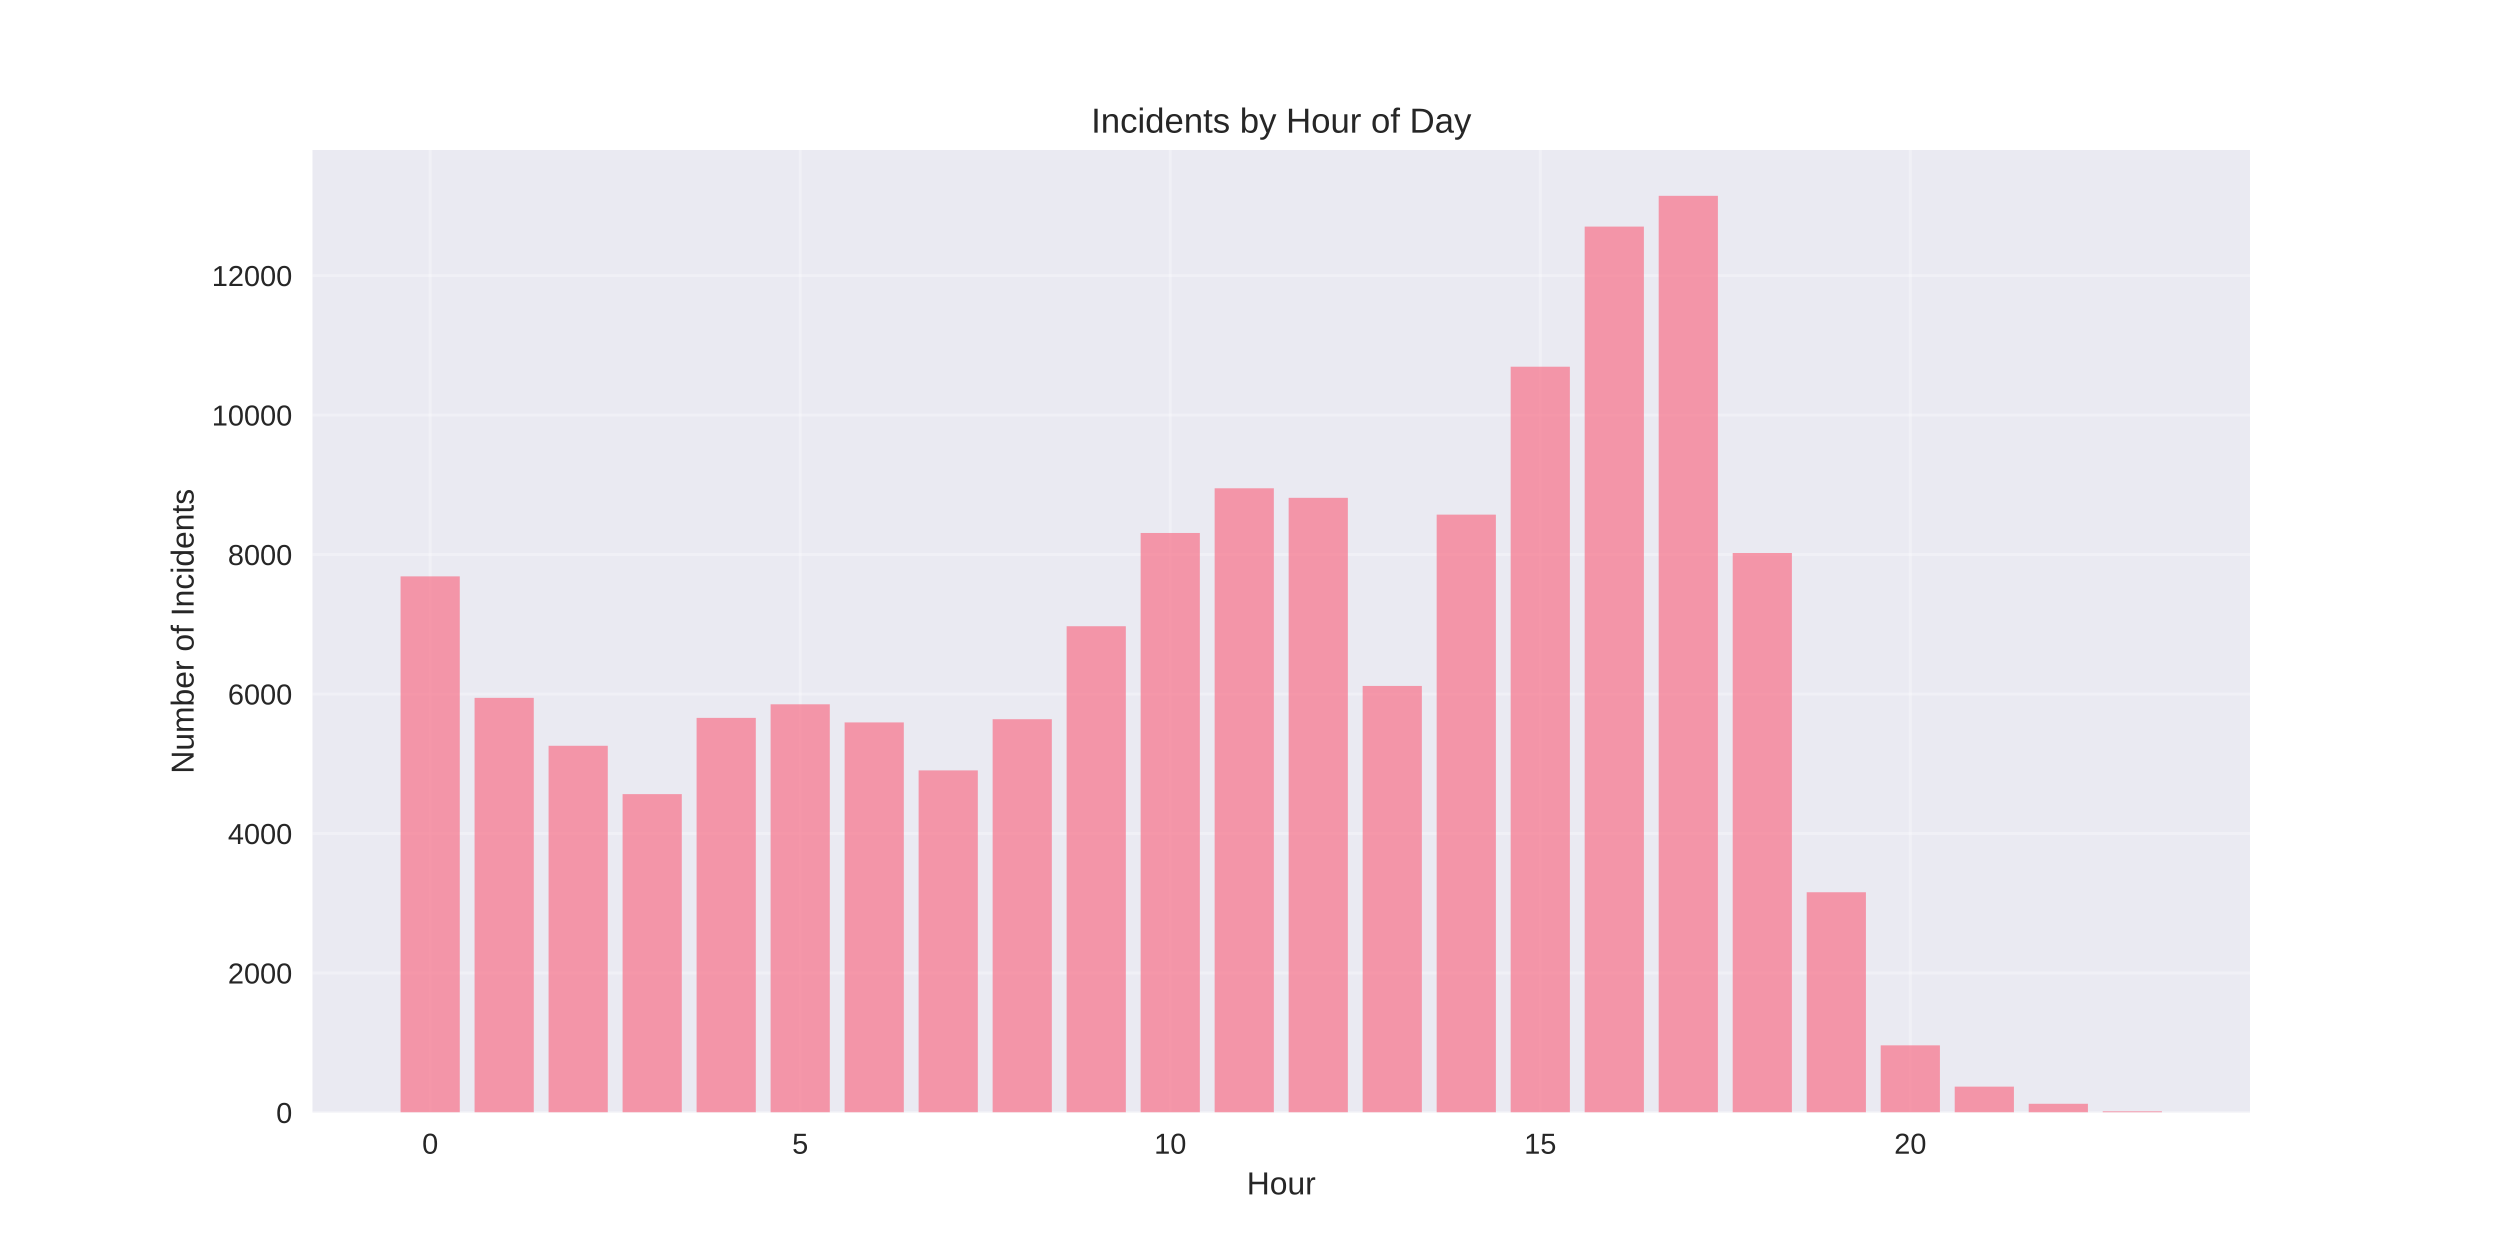
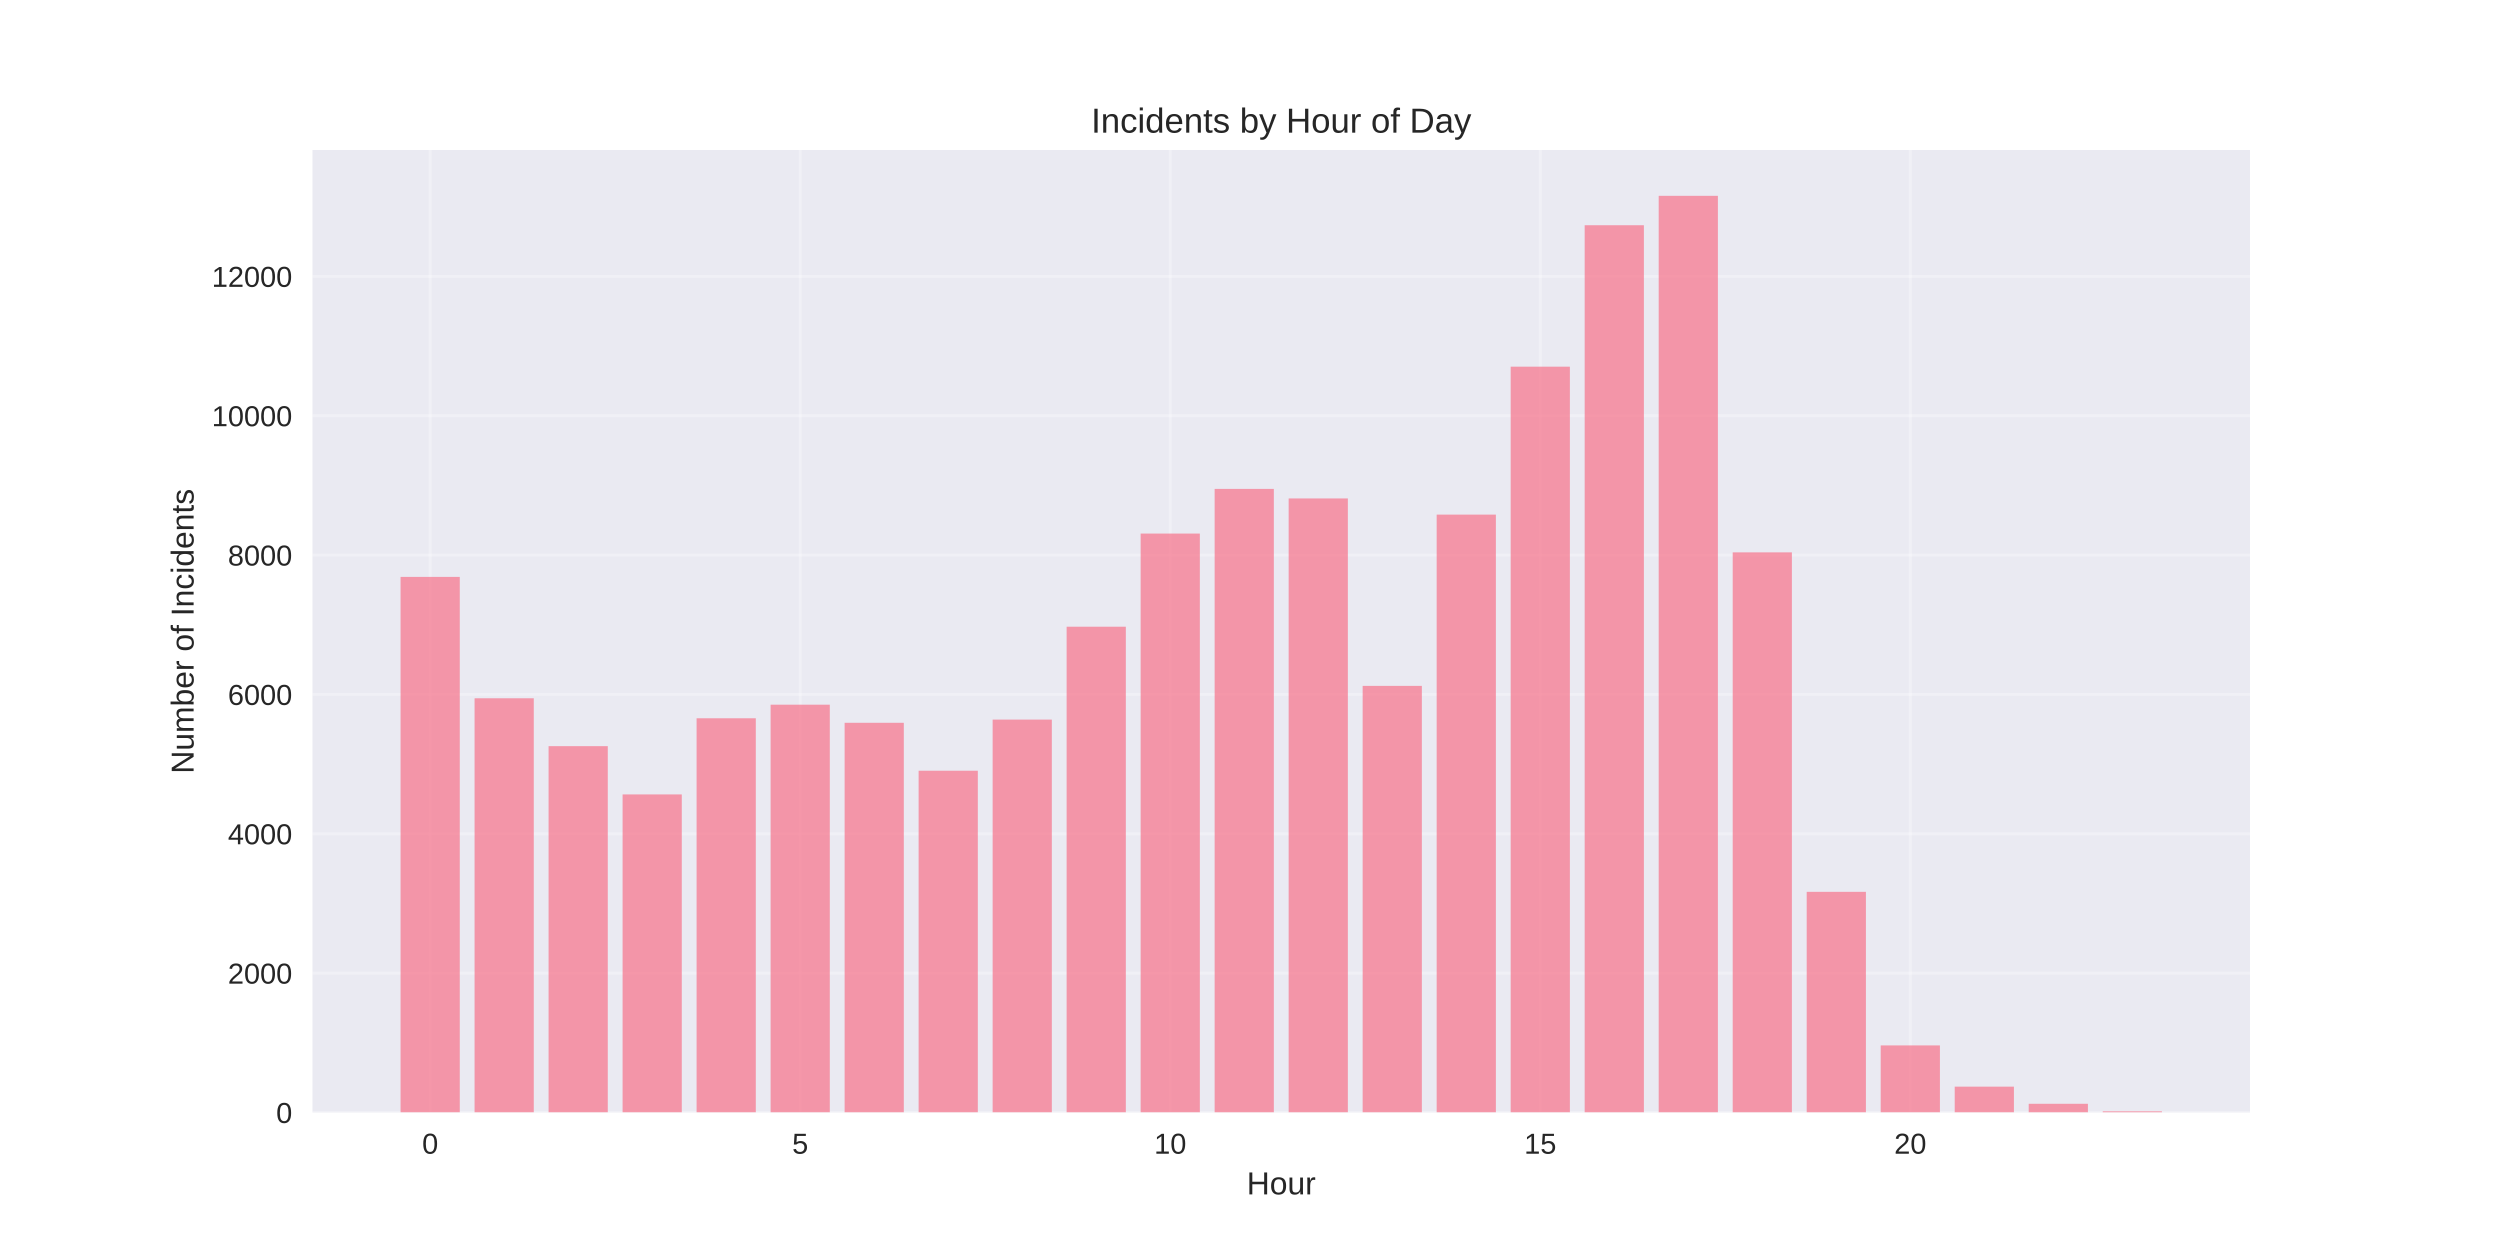
<svg xmlns="http://www.w3.org/2000/svg" width="864pt" height="432pt" viewBox="0 0 864 432" version="1.1">
  <defs>
    <style type="text/css">*{stroke-linejoin: round; stroke-linecap: butt}</style>
  </defs>
  <g id="figure_1">
    <g id="patch_1">
      <path d="M 0 432  L 864 432  L 864 0  L 0 0  z " style="fill: #ffffff" />
    </g>
    <g id="axes_1">
      <g id="patch_2">
        <path d="M 108 384.48  L 777.6 384.48  L 777.6 51.84  L 108 51.84  z " style="fill: #eaeaf2" />
      </g>
      <g id="matplotlib.axis_1">
        <g id="xtick_1">
          <g id="line2d_1">
-             <path d="M 148.667 384.48  L 148.667 51.84  " clip-path="url(#pa1c4ca4fbb)" style="fill: none; stroke: #ffffff; stroke-opacity: 0.3; stroke-linecap: round" />
+             <path d="M 148.667 384.48  L 148.667 51.84  " clip-path="url(#p12cd2dcec6)" style="fill: none; stroke: #ffffff; stroke-opacity: 0.3; stroke-linecap: round" />
          </g>
          <g id="line2d_2" />
          <g id="text_1">
            <text style="fill: #262626; font: 10px 'Arial', 'Liberation Sans', 'DejaVu Sans', 'Bitstream Vera Sans', sans-serif; text-anchor: middle" x="148.667" y="398.727" transform="rotate(-0 148.6671 398.7269)">0</text>
          </g>
        </g>
        <g id="xtick_2">
          <g id="line2d_3">
-             <path d="M 276.551 384.48  L 276.551 51.84  " clip-path="url(#pa1c4ca4fbb)" style="fill: none; stroke: #ffffff; stroke-opacity: 0.3; stroke-linecap: round" />
+             <path d="M 276.551 384.48  L 276.551 51.84  " clip-path="url(#p12cd2dcec6)" style="fill: none; stroke: #ffffff; stroke-opacity: 0.3; stroke-linecap: round" />
          </g>
          <g id="line2d_4" />
          <g id="text_2">
            <text style="fill: #262626; font: 10px 'Arial', 'Liberation Sans', 'DejaVu Sans', 'Bitstream Vera Sans', sans-serif; text-anchor: middle" x="276.551" y="398.727" transform="rotate(-0 276.551 398.7269)">5</text>
          </g>
        </g>
        <g id="xtick_3">
          <g id="line2d_5">
-             <path d="M 404.435 384.48  L 404.435 51.84  " clip-path="url(#pa1c4ca4fbb)" style="fill: none; stroke: #ffffff; stroke-opacity: 0.3; stroke-linecap: round" />
+             <path d="M 404.435 384.48  L 404.435 51.84  " clip-path="url(#p12cd2dcec6)" style="fill: none; stroke: #ffffff; stroke-opacity: 0.3; stroke-linecap: round" />
          </g>
          <g id="line2d_6" />
          <g id="text_3">
            <text style="fill: #262626; font: 10px 'Arial', 'Liberation Sans', 'DejaVu Sans', 'Bitstream Vera Sans', sans-serif; text-anchor: middle" x="404.435" y="398.727" transform="rotate(-0 404.4348 398.7269)">10</text>
          </g>
        </g>
        <g id="xtick_4">
          <g id="line2d_7">
-             <path d="M 532.319 384.48  L 532.319 51.84  " clip-path="url(#pa1c4ca4fbb)" style="fill: none; stroke: #ffffff; stroke-opacity: 0.3; stroke-linecap: round" />
+             <path d="M 532.319 384.48  L 532.319 51.84  " clip-path="url(#p12cd2dcec6)" style="fill: none; stroke: #ffffff; stroke-opacity: 0.3; stroke-linecap: round" />
          </g>
          <g id="line2d_8" />
          <g id="text_4">
            <text style="fill: #262626; font: 10px 'Arial', 'Liberation Sans', 'DejaVu Sans', 'Bitstream Vera Sans', sans-serif; text-anchor: middle" x="532.319" y="398.727" transform="rotate(-0 532.3187 398.7269)">15</text>
          </g>
        </g>
        <g id="xtick_5">
          <g id="line2d_9">
-             <path d="M 660.203 384.48  L 660.203 51.84  " clip-path="url(#pa1c4ca4fbb)" style="fill: none; stroke: #ffffff; stroke-opacity: 0.3; stroke-linecap: round" />
+             <path d="M 660.203 384.48  L 660.203 51.84  " clip-path="url(#p12cd2dcec6)" style="fill: none; stroke: #ffffff; stroke-opacity: 0.3; stroke-linecap: round" />
          </g>
          <g id="line2d_10" />
          <g id="text_5">
            <text style="fill: #262626; font: 10px 'Arial', 'Liberation Sans', 'DejaVu Sans', 'Bitstream Vera Sans', sans-serif; text-anchor: middle" x="660.203" y="398.727" transform="rotate(-0 660.2026 398.7269)">20</text>
          </g>
        </g>
        <g id="text_6">
          <text style="fill: #262626; font: 11px 'Arial', 'Liberation Sans', 'DejaVu Sans', 'Bitstream Vera Sans', sans-serif; text-anchor: middle" x="442.8" y="412.773" transform="rotate(-0 442.8 412.7734)">Hour</text>
        </g>
      </g>
      <g id="matplotlib.axis_2">
        <g id="ytick_1">
          <g id="line2d_11">
-             <path d="M 108 384.48  L 777.6 384.48  " clip-path="url(#pa1c4ca4fbb)" style="fill: none; stroke: #ffffff; stroke-opacity: 0.3; stroke-linecap: round" />
+             <path d="M 108 384.48  L 777.6 384.48  " clip-path="url(#p12cd2dcec6)" style="fill: none; stroke: #ffffff; stroke-opacity: 0.3; stroke-linecap: round" />
          </g>
          <g id="line2d_12" />
          <g id="text_7">
            <text style="fill: #262626; font: 10px 'Arial', 'Liberation Sans', 'DejaVu Sans', 'Bitstream Vera Sans', sans-serif; text-anchor: end" x="101" y="388.103" transform="rotate(-0 101 388.1034)">0</text>
          </g>
        </g>
        <g id="ytick_2">
          <g id="line2d_13">
-             <path d="M 108 336.272  L 777.6 336.272  " clip-path="url(#pa1c4ca4fbb)" style="fill: none; stroke: #ffffff; stroke-opacity: 0.3; stroke-linecap: round" />
+             <path d="M 108 336.319  L 777.6 336.319  " clip-path="url(#p12cd2dcec6)" style="fill: none; stroke: #ffffff; stroke-opacity: 0.3; stroke-linecap: round" />
          </g>
          <g id="line2d_14" />
          <g id="text_8">
-             <text style="fill: #262626; font: 10px 'Arial', 'Liberation Sans', 'DejaVu Sans', 'Bitstream Vera Sans', sans-serif; text-anchor: end" x="101" y="339.895" transform="rotate(-0 101 339.8953)">2000</text>
+             <text style="fill: #262626; font: 10px 'Arial', 'Liberation Sans', 'DejaVu Sans', 'Bitstream Vera Sans', sans-serif; text-anchor: end" x="101" y="339.943" transform="rotate(-0 101 339.9429)">2000</text>
          </g>
        </g>
        <g id="ytick_3">
          <g id="line2d_15">
-             <path d="M 108 288.064  L 777.6 288.064  " clip-path="url(#pa1c4ca4fbb)" style="fill: none; stroke: #ffffff; stroke-opacity: 0.3; stroke-linecap: round" />
+             <path d="M 108 288.159  L 777.6 288.159  " clip-path="url(#p12cd2dcec6)" style="fill: none; stroke: #ffffff; stroke-opacity: 0.3; stroke-linecap: round" />
          </g>
          <g id="line2d_16" />
          <g id="text_9">
-             <text style="fill: #262626; font: 10px 'Arial', 'Liberation Sans', 'DejaVu Sans', 'Bitstream Vera Sans', sans-serif; text-anchor: end" x="101" y="291.687" transform="rotate(-0 101 291.6871)">4000</text>
+             <text style="fill: #262626; font: 10px 'Arial', 'Liberation Sans', 'DejaVu Sans', 'Bitstream Vera Sans', sans-serif; text-anchor: end" x="101" y="291.782" transform="rotate(-0 101 291.7824)">4000</text>
          </g>
        </g>
        <g id="ytick_4">
          <g id="line2d_17">
-             <path d="M 108 239.855  L 777.6 239.855  " clip-path="url(#pa1c4ca4fbb)" style="fill: none; stroke: #ffffff; stroke-opacity: 0.3; stroke-linecap: round" />
+             <path d="M 108 239.998  L 777.6 239.998  " clip-path="url(#p12cd2dcec6)" style="fill: none; stroke: #ffffff; stroke-opacity: 0.3; stroke-linecap: round" />
          </g>
          <g id="line2d_18" />
          <g id="text_10">
-             <text style="fill: #262626; font: 10px 'Arial', 'Liberation Sans', 'DejaVu Sans', 'Bitstream Vera Sans', sans-serif; text-anchor: end" x="101" y="243.479" transform="rotate(-0 101 243.4789)">6000</text>
+             <text style="fill: #262626; font: 10px 'Arial', 'Liberation Sans', 'DejaVu Sans', 'Bitstream Vera Sans', sans-serif; text-anchor: end" x="101" y="243.622" transform="rotate(-0 101 243.6218)">6000</text>
          </g>
        </g>
        <g id="ytick_5">
          <g id="line2d_19">
-             <path d="M 108 191.647  L 777.6 191.647  " clip-path="url(#pa1c4ca4fbb)" style="fill: none; stroke: #ffffff; stroke-opacity: 0.3; stroke-linecap: round" />
+             <path d="M 108 191.838  L 777.6 191.838  " clip-path="url(#p12cd2dcec6)" style="fill: none; stroke: #ffffff; stroke-opacity: 0.3; stroke-linecap: round" />
          </g>
          <g id="line2d_20" />
          <g id="text_11">
-             <text style="fill: #262626; font: 10px 'Arial', 'Liberation Sans', 'DejaVu Sans', 'Bitstream Vera Sans', sans-serif; text-anchor: end" x="101" y="195.271" transform="rotate(-0 101 195.2708)">8000</text>
+             <text style="fill: #262626; font: 10px 'Arial', 'Liberation Sans', 'DejaVu Sans', 'Bitstream Vera Sans', sans-serif; text-anchor: end" x="101" y="195.461" transform="rotate(-0 101 195.4613)">8000</text>
          </g>
        </g>
        <g id="ytick_6">
          <g id="line2d_21">
-             <path d="M 108 143.439  L 777.6 143.439  " clip-path="url(#pa1c4ca4fbb)" style="fill: none; stroke: #ffffff; stroke-opacity: 0.3; stroke-linecap: round" />
+             <path d="M 108 143.677  L 777.6 143.677  " clip-path="url(#p12cd2dcec6)" style="fill: none; stroke: #ffffff; stroke-opacity: 0.3; stroke-linecap: round" />
          </g>
          <g id="line2d_22" />
          <g id="text_12">
-             <text style="fill: #262626; font: 10px 'Arial', 'Liberation Sans', 'DejaVu Sans', 'Bitstream Vera Sans', sans-serif; text-anchor: end" x="101" y="147.063" transform="rotate(-0 101 147.0626)">10000</text>
+             <text style="fill: #262626; font: 10px 'Arial', 'Liberation Sans', 'DejaVu Sans', 'Bitstream Vera Sans', sans-serif; text-anchor: end" x="101" y="147.301" transform="rotate(-0 101 147.3008)">10000</text>
          </g>
        </g>
        <g id="ytick_7">
          <g id="line2d_23">
-             <path d="M 108 95.231  L 777.6 95.231  " clip-path="url(#pa1c4ca4fbb)" style="fill: none; stroke: #ffffff; stroke-opacity: 0.3; stroke-linecap: round" />
+             <path d="M 108 95.517  L 777.6 95.517  " clip-path="url(#p12cd2dcec6)" style="fill: none; stroke: #ffffff; stroke-opacity: 0.3; stroke-linecap: round" />
          </g>
          <g id="line2d_24" />
          <g id="text_13">
-             <text style="fill: #262626; font: 10px 'Arial', 'Liberation Sans', 'DejaVu Sans', 'Bitstream Vera Sans', sans-serif; text-anchor: end" x="101" y="98.854" transform="rotate(-0 101 98.85441)">12000</text>
+             <text style="fill: #262626; font: 10px 'Arial', 'Liberation Sans', 'DejaVu Sans', 'Bitstream Vera Sans', sans-serif; text-anchor: end" x="101" y="99.14" transform="rotate(-0 101 99.14023)">12000</text>
          </g>
        </g>
        <g id="text_14">
          <text style="fill: #262626; font: 11px 'Arial', 'Liberation Sans', 'DejaVu Sans', 'Bitstream Vera Sans', sans-serif; text-anchor: middle" x="66.913" y="218.16" transform="rotate(-90 66.91281 218.16)">Number of Incidents</text>
        </g>
      </g>
      <g id="patch_3">
-         <path d="M 138.436 384.48  L 158.898 384.48  L 158.898 199.192  L 138.436 199.192  z " clip-path="url(#pa1c4ca4fbb)" style="fill: #f77189; opacity: 0.7" />
+         <path d="M 138.436 384.48  L 158.898 384.48  L 158.898 199.375  L 138.436 199.375  z " clip-path="url(#p12cd2dcec6)" style="fill: #f77189; opacity: 0.7" />
      </g>
      <g id="patch_4">
-         <path d="M 164.013 384.48  L 184.475 384.48  L 184.475 241.181  L 164.013 241.181  z " clip-path="url(#pa1c4ca4fbb)" style="fill: #f77189; opacity: 0.7" />
+         <path d="M 164.013 384.48  L 184.475 384.48  L 184.475 241.323  L 164.013 241.323  z " clip-path="url(#p12cd2dcec6)" style="fill: #f77189; opacity: 0.7" />
      </g>
      <g id="patch_5">
-         <path d="M 189.59 384.48  L 210.051 384.48  L 210.051 257.741  L 189.59 257.741  z " clip-path="url(#pa1c4ca4fbb)" style="fill: #f77189; opacity: 0.7" />
+         <path d="M 189.59 384.48  L 210.051 384.48  L 210.051 257.866  L 189.59 257.866  z " clip-path="url(#p12cd2dcec6)" style="fill: #f77189; opacity: 0.7" />
      </g>
      <g id="patch_6">
-         <path d="M 215.167 384.48  L 235.628 384.48  L 235.628 274.445  L 215.167 274.445  z " clip-path="url(#pa1c4ca4fbb)" style="fill: #f77189; opacity: 0.7" />
+         <path d="M 215.167 384.48  L 235.628 384.48  L 235.628 274.554  L 215.167 274.554  z " clip-path="url(#p12cd2dcec6)" style="fill: #f77189; opacity: 0.7" />
      </g>
      <g id="patch_7">
-         <path d="M 240.743 384.48  L 261.205 384.48  L 261.205 248.099  L 240.743 248.099  z " clip-path="url(#pa1c4ca4fbb)" style="fill: #f77189; opacity: 0.7" />
+         <path d="M 240.743 384.48  L 261.205 384.48  L 261.205 248.234  L 240.743 248.234  z " clip-path="url(#p12cd2dcec6)" style="fill: #f77189; opacity: 0.7" />
      </g>
      <g id="patch_8">
-         <path d="M 266.32 384.48  L 286.782 384.48  L 286.782 243.399  L 266.32 243.399  z " clip-path="url(#pa1c4ca4fbb)" style="fill: #f77189; opacity: 0.7" />
+         <path d="M 266.32 384.48  L 286.782 384.48  L 286.782 243.538  L 266.32 243.538  z " clip-path="url(#p12cd2dcec6)" style="fill: #f77189; opacity: 0.7" />
      </g>
      <g id="patch_9">
-         <path d="M 291.897 384.48  L 312.358 384.48  L 312.358 249.666  L 291.897 249.666  z " clip-path="url(#pa1c4ca4fbb)" style="fill: #f77189; opacity: 0.7" />
+         <path d="M 291.897 384.48  L 312.358 384.48  L 312.358 249.799  L 291.897 249.799  z " clip-path="url(#p12cd2dcec6)" style="fill: #f77189; opacity: 0.7" />
      </g>
      <g id="patch_10">
-         <path d="M 317.474 384.48  L 337.935 384.48  L 337.935 266.249  L 317.474 266.249  z " clip-path="url(#pa1c4ca4fbb)" style="fill: #f77189; opacity: 0.7" />
+         <path d="M 317.474 384.48  L 337.935 384.48  L 337.935 266.366  L 317.474 266.366  z " clip-path="url(#p12cd2dcec6)" style="fill: #f77189; opacity: 0.7" />
      </g>
      <g id="patch_11">
-         <path d="M 343.051 384.48  L 363.512 384.48  L 363.512 248.557  L 343.051 248.557  z " clip-path="url(#pa1c4ca4fbb)" style="fill: #f77189; opacity: 0.7" />
+         <path d="M 343.051 384.48  L 363.512 384.48  L 363.512 248.691  L 343.051 248.691  z " clip-path="url(#p12cd2dcec6)" style="fill: #f77189; opacity: 0.7" />
      </g>
      <g id="patch_12">
-         <path d="M 368.627 384.48  L 389.089 384.48  L 389.089 216.426  L 368.627 216.426  z " clip-path="url(#pa1c4ca4fbb)" style="fill: #f77189; opacity: 0.7" />
+         <path d="M 368.627 384.48  L 389.089 384.48  L 389.089 216.592  L 368.627 216.592  z " clip-path="url(#p12cd2dcec6)" style="fill: #f77189; opacity: 0.7" />
      </g>
      <g id="patch_13">
-         <path d="M 394.204 384.48  L 414.666 384.48  L 414.666 184.199  L 394.204 184.199  z " clip-path="url(#pa1c4ca4fbb)" style="fill: #f77189; opacity: 0.7" />
+         <path d="M 394.204 384.48  L 414.666 384.48  L 414.666 184.397  L 394.204 184.397  z " clip-path="url(#p12cd2dcec6)" style="fill: #f77189; opacity: 0.7" />
      </g>
      <g id="patch_14">
-         <path d="M 419.781 384.48  L 440.242 384.48  L 440.242 168.748  L 419.781 168.748  z " clip-path="url(#pa1c4ca4fbb)" style="fill: #f77189; opacity: 0.7" />
+         <path d="M 419.781 384.48  L 440.242 384.48  L 440.242 168.962  L 419.781 168.962  z " clip-path="url(#p12cd2dcec6)" style="fill: #f77189; opacity: 0.7" />
      </g>
      <g id="patch_15">
-         <path d="M 445.358 384.48  L 465.819 384.48  L 465.819 172.051  L 445.358 172.051  z " clip-path="url(#pa1c4ca4fbb)" style="fill: #f77189; opacity: 0.7" />
+         <path d="M 445.358 384.48  L 465.819 384.48  L 465.819 172.261  L 445.358 172.261  z " clip-path="url(#p12cd2dcec6)" style="fill: #f77189; opacity: 0.7" />
      </g>
      <g id="patch_16">
-         <path d="M 470.934 384.48  L 491.396 384.48  L 491.396 237.059  L 470.934 237.059  z " clip-path="url(#pa1c4ca4fbb)" style="fill: #f77189; opacity: 0.7" />
+         <path d="M 470.934 384.48  L 491.396 384.48  L 491.396 237.037  L 470.934 237.037  z " clip-path="url(#p12cd2dcec6)" style="fill: #f77189; opacity: 0.7" />
      </g>
      <g id="patch_17">
-         <path d="M 496.511 384.48  L 516.973 384.48  L 516.973 177.86  L 496.511 177.86  z " clip-path="url(#pa1c4ca4fbb)" style="fill: #f77189; opacity: 0.7" />
+         <path d="M 496.511 384.48  L 516.973 384.48  L 516.973 177.847  L 496.511 177.847  z " clip-path="url(#p12cd2dcec6)" style="fill: #f77189; opacity: 0.7" />
      </g>
      <g id="patch_18">
-         <path d="M 522.088 384.48  L 542.549 384.48  L 542.549 126.735  L 522.088 126.735  z " clip-path="url(#pa1c4ca4fbb)" style="fill: #f77189; opacity: 0.7" />
+         <path d="M 522.088 384.48  L 542.549 384.48  L 542.549 126.725  L 522.088 126.725  z " clip-path="url(#p12cd2dcec6)" style="fill: #f77189; opacity: 0.7" />
      </g>
      <g id="patch_19">
-         <path d="M 547.665 384.48  L 568.126 384.48  L 568.126 78.31  L 547.665 78.31  z " clip-path="url(#pa1c4ca4fbb)" style="fill: #f77189; opacity: 0.7" />
+         <path d="M 547.665 384.48  L 568.126 384.48  L 568.126 77.842  L 547.665 77.842  z " clip-path="url(#p12cd2dcec6)" style="fill: #f77189; opacity: 0.7" />
      </g>
      <g id="patch_20">
-         <path d="M 573.242 384.48  L 593.703 384.48  L 593.703 67.68  L 573.242 67.68  z " clip-path="url(#pa1c4ca4fbb)" style="fill: #f77189; opacity: 0.7" />
+         <path d="M 573.242 384.48  L 593.703 384.48  L 593.703 67.68  L 573.242 67.68  z " clip-path="url(#p12cd2dcec6)" style="fill: #f77189; opacity: 0.7" />
      </g>
      <g id="patch_21">
-         <path d="M 598.818 384.48  L 619.28 384.48  L 619.28 191.117  L 598.818 191.117  z " clip-path="url(#pa1c4ca4fbb)" style="fill: #f77189; opacity: 0.7" />
+         <path d="M 598.818 384.48  L 619.28 384.48  L 619.28 190.899  L 598.818 190.899  z " clip-path="url(#p12cd2dcec6)" style="fill: #f77189; opacity: 0.7" />
      </g>
      <g id="patch_22">
-         <path d="M 624.395 384.48  L 644.857 384.48  L 644.857 308.359  L 624.395 308.359  z " clip-path="url(#pa1c4ca4fbb)" style="fill: #f77189; opacity: 0.7" />
+         <path d="M 624.395 384.48  L 644.857 384.48  L 644.857 308.218  L 624.395 308.218  z " clip-path="url(#p12cd2dcec6)" style="fill: #f77189; opacity: 0.7" />
      </g>
      <g id="patch_23">
-         <path d="M 649.972 384.48  L 670.433 384.48  L 670.433 361.268  L 649.972 361.268  z " clip-path="url(#pa1c4ca4fbb)" style="fill: #f77189; opacity: 0.7" />
+         <path d="M 649.972 384.48  L 670.433 384.48  L 670.433 361.291  L 649.972 361.291  z " clip-path="url(#p12cd2dcec6)" style="fill: #f77189; opacity: 0.7" />
      </g>
      <g id="patch_24">
-         <path d="M 675.549 384.48  L 696.01 384.48  L 696.01 375.537  L 675.549 375.537  z " clip-path="url(#pa1c4ca4fbb)" style="fill: #f77189; opacity: 0.7" />
+         <path d="M 675.549 384.48  L 696.01 384.48  L 696.01 375.546  L 675.549 375.546  z " clip-path="url(#p12cd2dcec6)" style="fill: #f77189; opacity: 0.7" />
      </g>
      <g id="patch_25">
-         <path d="M 701.125 384.48  L 721.587 384.48  L 721.587 381.467  L 701.125 381.467  z " clip-path="url(#pa1c4ca4fbb)" style="fill: #f77189; opacity: 0.7" />
+         <path d="M 701.125 384.48  L 721.587 384.48  L 721.587 381.47  L 701.125 381.47  z " clip-path="url(#p12cd2dcec6)" style="fill: #f77189; opacity: 0.7" />
      </g>
      <g id="patch_26">
-         <path d="M 726.702 384.48  L 747.164 384.48  L 747.164 384.07  L 726.702 384.07  z " clip-path="url(#pa1c4ca4fbb)" style="fill: #f77189; opacity: 0.7" />
+         <path d="M 726.702 384.48  L 747.164 384.48  L 747.164 384.071  L 726.702 384.071  z " clip-path="url(#p12cd2dcec6)" style="fill: #f77189; opacity: 0.7" />
      </g>
      <g id="patch_27">
        <path d="M 108 384.48  L 108 51.84  " style="fill: none" />
      </g>
      <g id="patch_28">
        <path d="M 777.6 384.48  L 777.6 51.84  " style="fill: none" />
      </g>
      <g id="patch_29">
        <path d="M 108 384.48  L 777.6 384.48  " style="fill: none" />
      </g>
      <g id="patch_30">
        <path d="M 108 51.84  L 777.6 51.84  " style="fill: none" />
      </g>
      <g id="text_15">
        <text style="fill: #262626; font: 12px 'Arial', 'Liberation Sans', 'DejaVu Sans', 'Bitstream Vera Sans', sans-serif; text-anchor: middle" x="442.8" y="45.84" transform="rotate(-0 442.8 45.84)">Incidents by Hour of Day</text>
      </g>
    </g>
  </g>
  <defs>
-     <clipPath id="pa1c4ca4fbb">
+     <clipPath id="p12cd2dcec6">
      <rect x="108" y="51.84" width="669.6" height="332.64" />
    </clipPath>
  </defs>
</svg>
